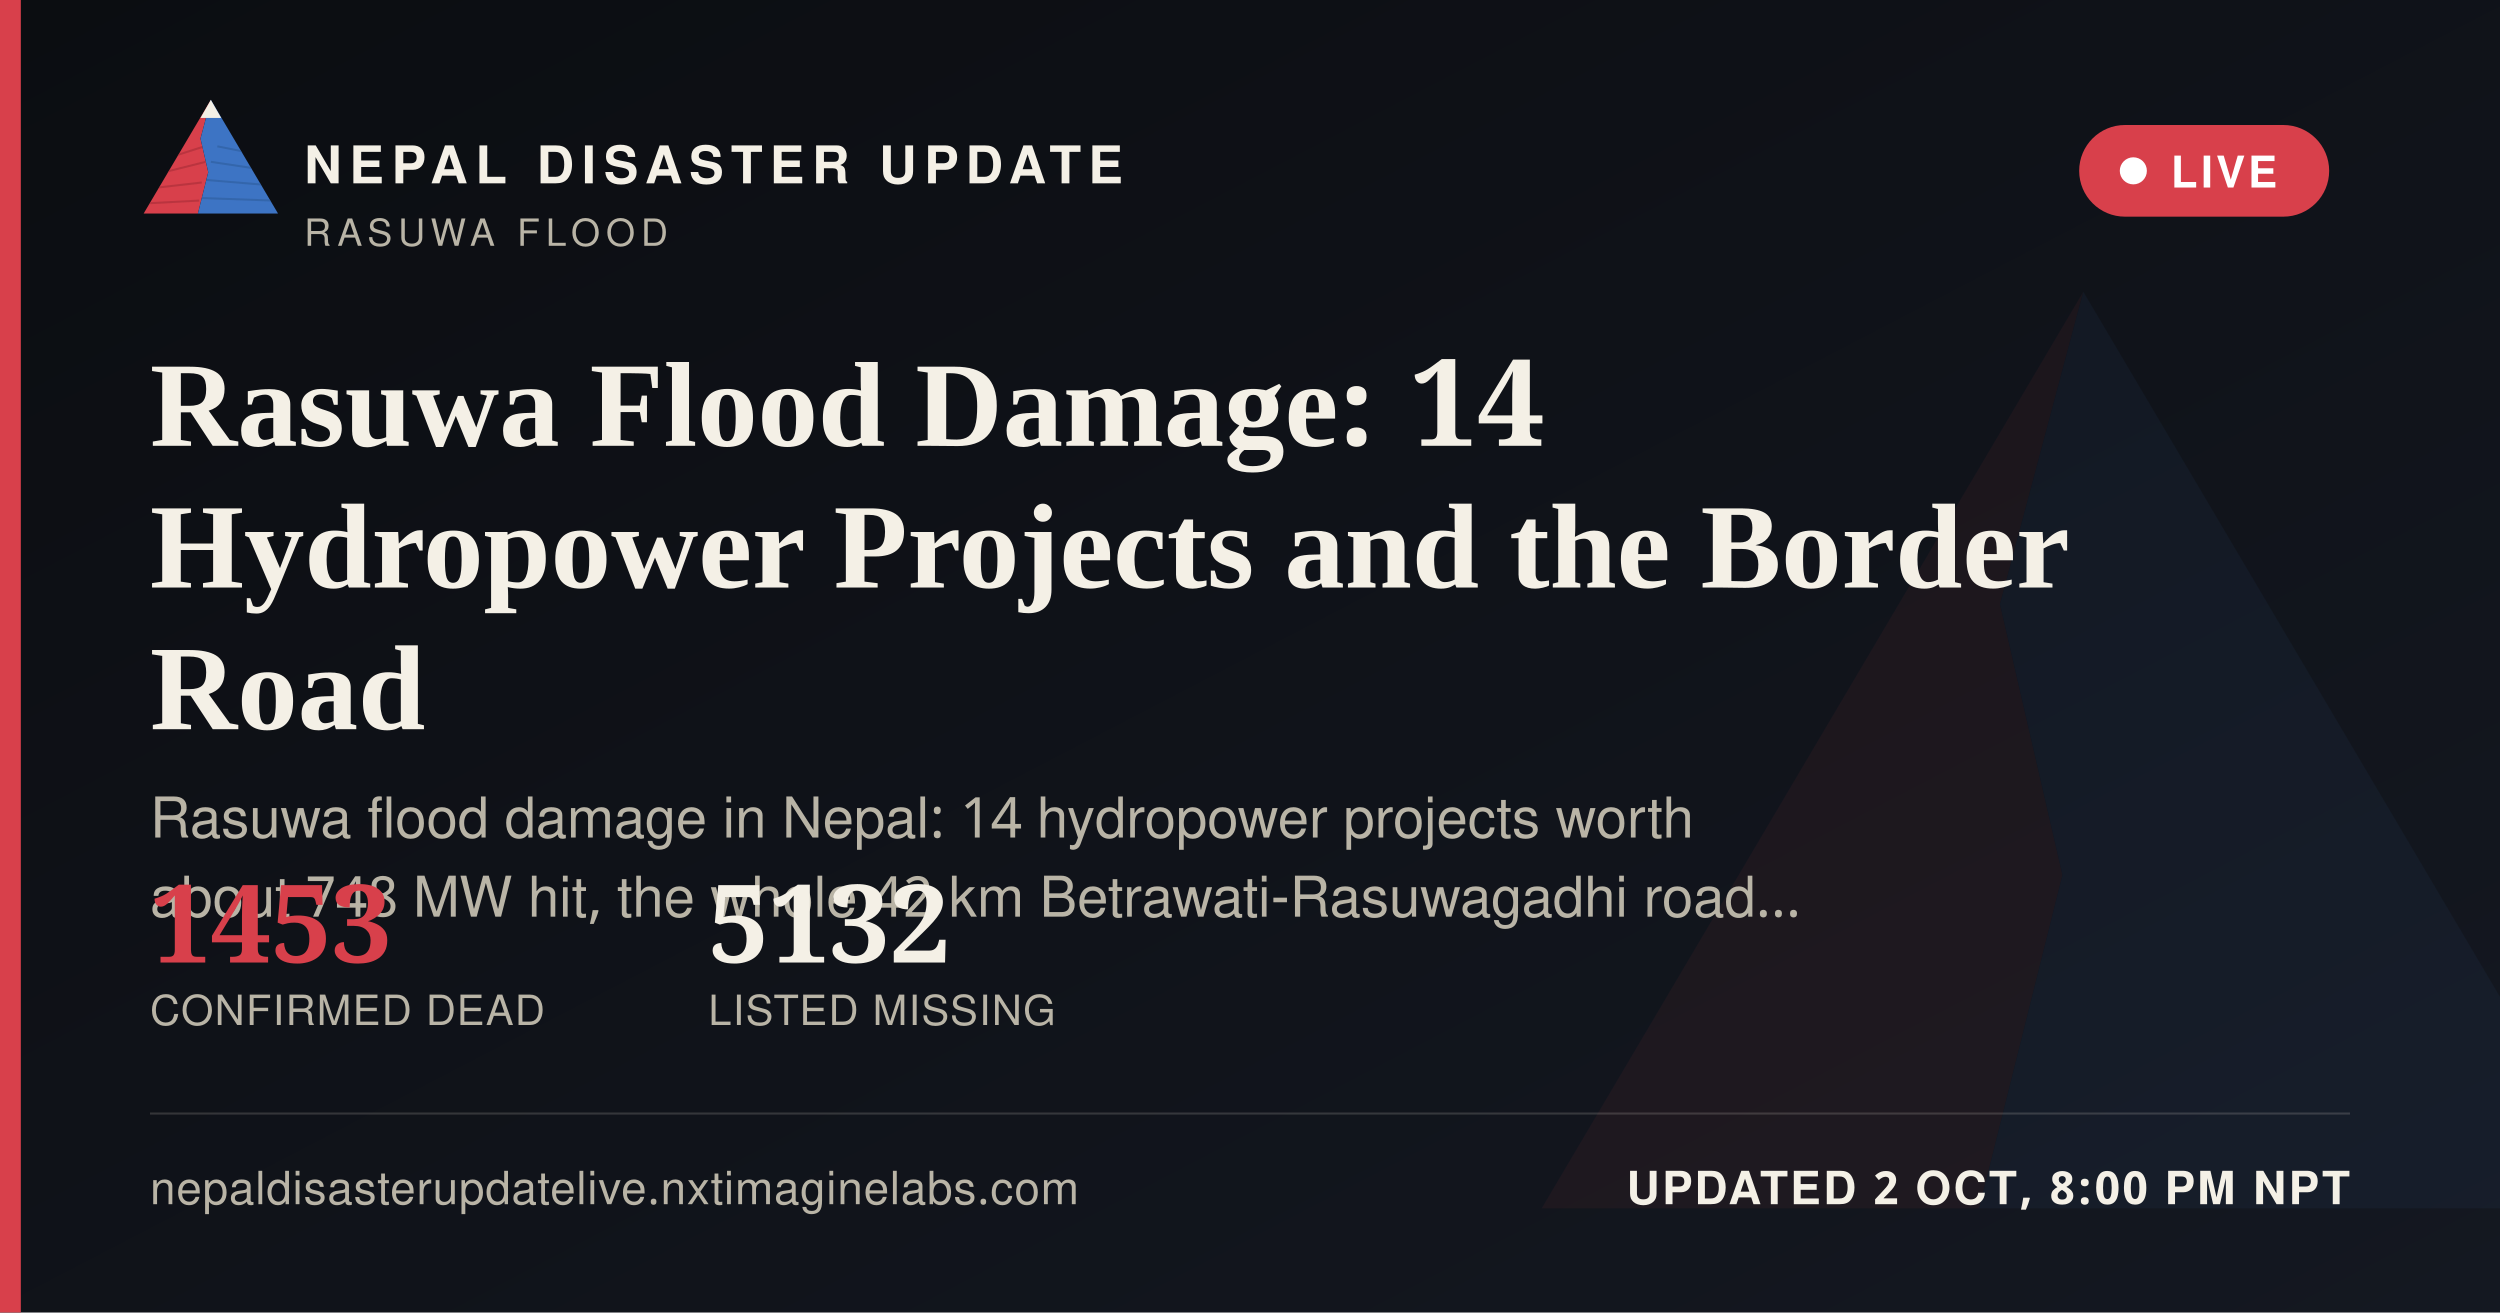
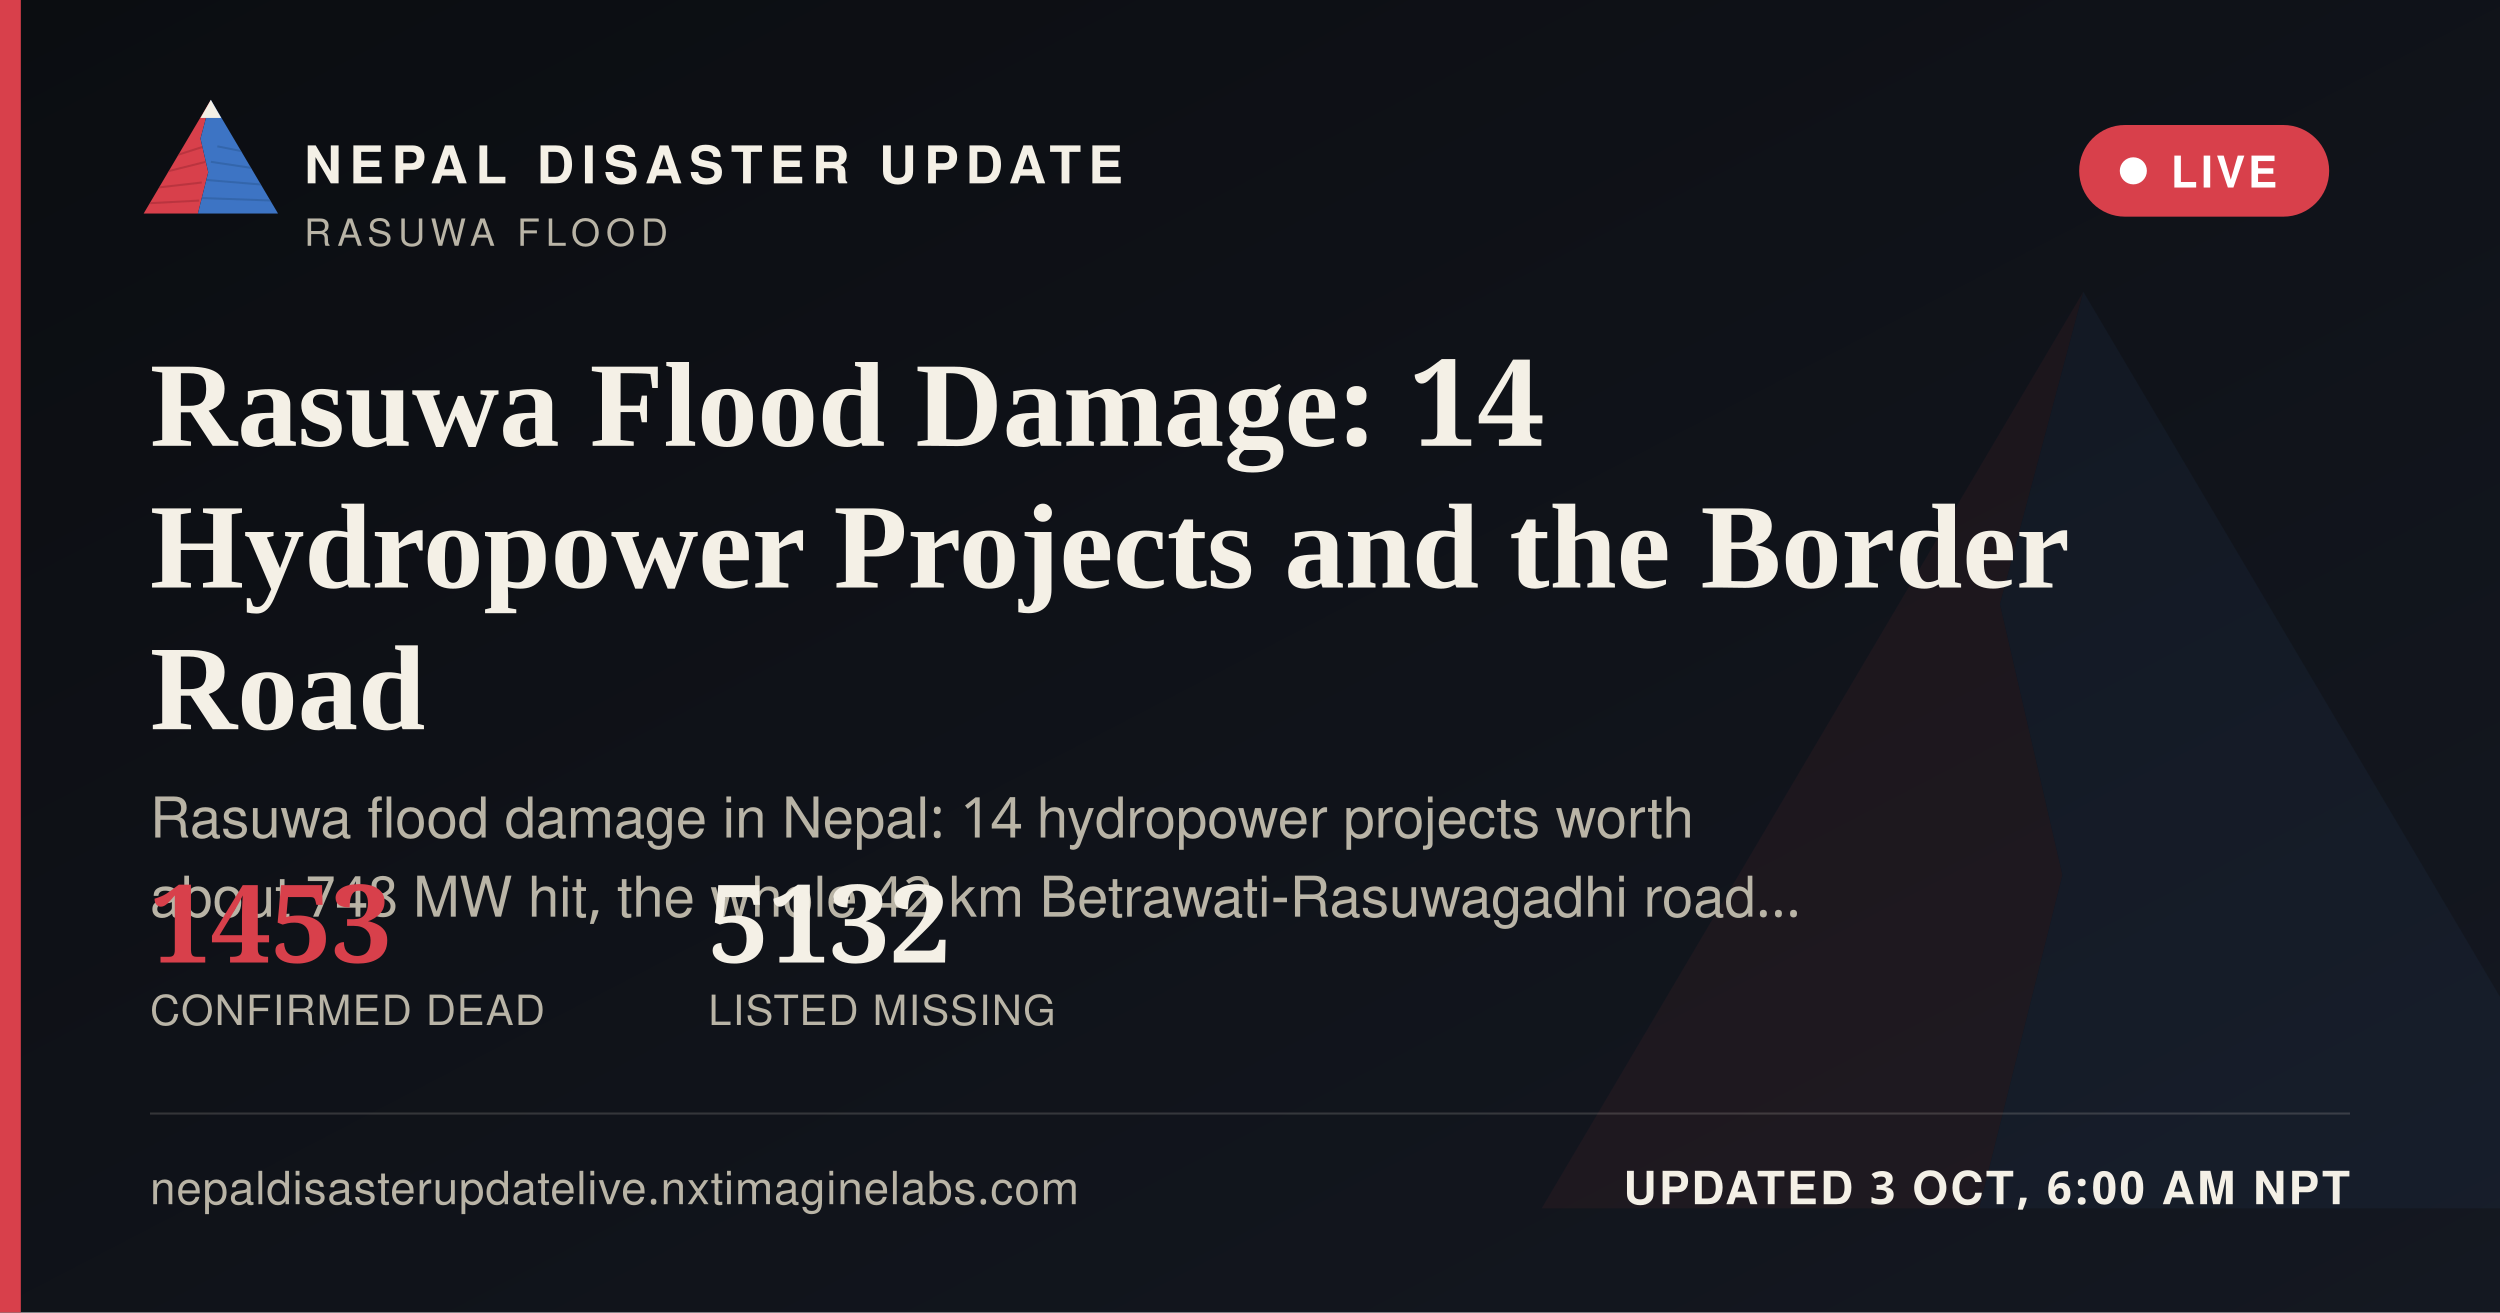
<svg xmlns="http://www.w3.org/2000/svg" width="1200" height="630" viewBox="0 0 1200 630">
  <defs>
    <linearGradient id="ogbg" x1="0" y1="0" x2="1" y2="1">
      <stop offset="0" stop-color="#0B0D11" />
      <stop offset="1" stop-color="#141821" />
    </linearGradient>
  </defs>
  <rect width="1200" height="630" fill="url(#ogbg)" />
  <g transform="translate(700,60) scale(5)" opacity="0.06">
    <polygon points="60,16 52,46 58,72 50,104 8,104" fill="#D8404B" />
    <polygon points="60,16 112,104 50,104 58,72 52,46" fill="#3D74C4" />
  </g>
  <rect x="0" y="0" width="10" height="630" fill="#D8404B" />
  <g transform="translate(64,38) scale(0.62)">
    <g>
      <defs>
        <clipPath id="ogLc">
          <polygon points="60,16 52,46 58,72 50,104 8,104" />
        </clipPath>
        <clipPath id="ogRc">
          <polygon points="60,16 112,104 50,104 58,72 52,46" />
        </clipPath>
      </defs>
      <polygon points="60,16 52,46 58,72 50,104 8,104" fill="#D8404B" />
      <g clip-path="url(#ogLc)" stroke="#A32A34" stroke-width="1.6" fill="none" opacity="0.55">
        <path d="M30,60 L55,52" />
        <path d="M24,72 L56,64" />
        <path d="M18,84 L53,80" />
        <path d="M13,96 L51,94" />
      </g>
      <polygon points="60,16 112,104 50,104 58,72 52,46" fill="#3D74C4" />
      <g clip-path="url(#ogRc)" stroke="#2A5793" stroke-width="1.6" fill="none" opacity="0.5">
        <path d="M65,52 L95,58" />
        <path d="M60,64 L100,70" />
        <path d="M56,78 L104,82" />
        <path d="M52,92 L108,94" />
      </g>
      <polygon points="60,16 52,30 68,30" fill="#F4F0E6" />
    </g>
  </g>
  <text x="146" y="88" font-family="'Public Sans', 'Noto Sans Devanagari', 'Helvetica Neue', Helvetica, Arial, sans-serif" font-size="25" font-weight="800" letter-spacing="3.6" fill="#F4F0E6">NEPAL DISASTER UPDATE</text>
  <text x="146" y="118" font-family="'Public Sans', 'Noto Sans Devanagari', 'Helvetica Neue', Helvetica, Arial, sans-serif" font-size="18" letter-spacing="2.8" fill="#B9B4A6">RASUWA FLOOD</text>
  <g>
    <rect x="998" y="60" width="120" height="44" rx="22" fill="#D8404B" stroke="none" />
    <circle cx="1024" cy="82" r="6.5" fill="#FFFFFF" />
    <text x="1042" y="90" font-family="'Public Sans', 'Noto Sans Devanagari', 'Helvetica Neue', Helvetica, Arial, sans-serif" font-size="21" font-weight="700" letter-spacing="1.6" fill="#FFFFFF">LIVE</text>
  </g>
  <text x="72" y="214" font-family="Newsreader, 'Noto Serif Devanagari', Georgia, 'Times New Roman', serif" font-size="58" font-weight="600" fill="#F4F0E6">Rasuwa Flood Damage: 14</text>
  <text x="72" y="282" font-family="Newsreader, 'Noto Serif Devanagari', Georgia, 'Times New Roman', serif" font-size="58" font-weight="600" fill="#F4F0E6">Hydropower Projects and the Border</text>
  <text x="72" y="350" font-family="Newsreader, 'Noto Serif Devanagari', Georgia, 'Times New Roman', serif" font-size="58" font-weight="600" fill="#F4F0E6">Road</text>
  <text x="72" y="402" font-family="'Public Sans', 'Noto Sans Devanagari', 'Helvetica Neue', Helvetica, Arial, sans-serif" font-size="27" fill="#B9B4A6">Rasuwa flood damage in Nepal: 14 hydropower projects worth</text>
  <text x="72" y="440" font-family="'Public Sans', 'Noto Sans Devanagari', 'Helvetica Neue', Helvetica, Arial, sans-serif" font-size="27" fill="#B9B4A6">about 748 MW hit, the whole 42 km Betrawati-Rasuwagadhi road…</text>
  <g transform="translate(72,462)">
    <text x="0" y="0" font-family="Newsreader, 'Noto Serif Devanagari', Georgia, 'Times New Roman', serif" font-size="52" font-weight="600" fill="#D8404B">1453</text>
    <text x="0" y="30" font-family="'Public Sans', 'Noto Sans Devanagari', 'Helvetica Neue', Helvetica, Arial, sans-serif" font-size="20" letter-spacing="0.6" fill="#B9B4A6">CONFIRMED DEAD</text>
    <text x="268" y="0" font-family="Newsreader, 'Noto Serif Devanagari', Georgia, 'Times New Roman', serif" font-size="52" font-weight="600" fill="#F4F0E6">5132</text>
    <text x="268" y="30" font-family="'Public Sans', 'Noto Sans Devanagari', 'Helvetica Neue', Helvetica, Arial, sans-serif" font-size="20" letter-spacing="0.6" fill="#B9B4A6">LISTED MISSING</text>
  </g>
  <rect x="72" y="534" width="1056" height="1" fill="rgba(244,240,230,0.16)" />
  <text x="72" y="578" font-family="'Public Sans', 'Noto Sans Devanagari', 'Helvetica Neue', Helvetica, Arial, sans-serif" font-size="22" fill="#B9B4A6" letter-spacing="0.4">nepaldisasterupdatelive.nxtimaginelabs.com</text>
-   <text x="1128" y="578" text-anchor="end" font-family="'Public Sans', 'Noto Sans Devanagari', 'Helvetica Neue', Helvetica, Arial, sans-serif" font-size="22" font-weight="700" letter-spacing="1.2" fill="#F4F0E6">UPDATED 2 OCT, 8:00 PM NPT</text>
+   <text x="1128" y="578" text-anchor="end" font-family="'Public Sans', 'Noto Sans Devanagari', 'Helvetica Neue', Helvetica, Arial, sans-serif" font-size="22" font-weight="700" letter-spacing="1.2" fill="#F4F0E6">UPDATED 3 OCT, 6:00 AM NPT</text>
</svg>
